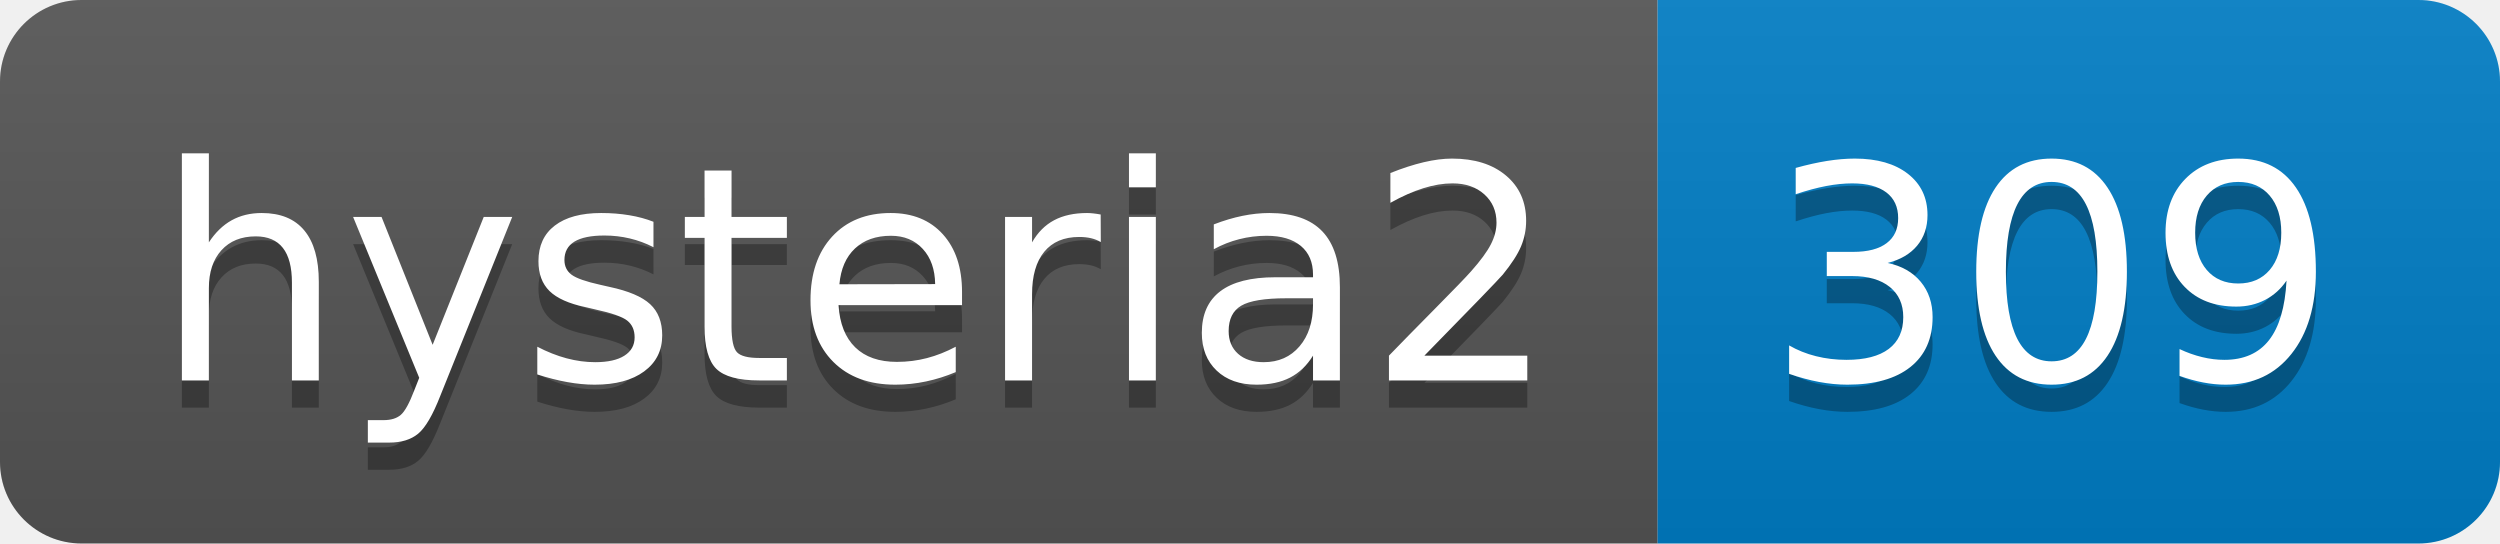
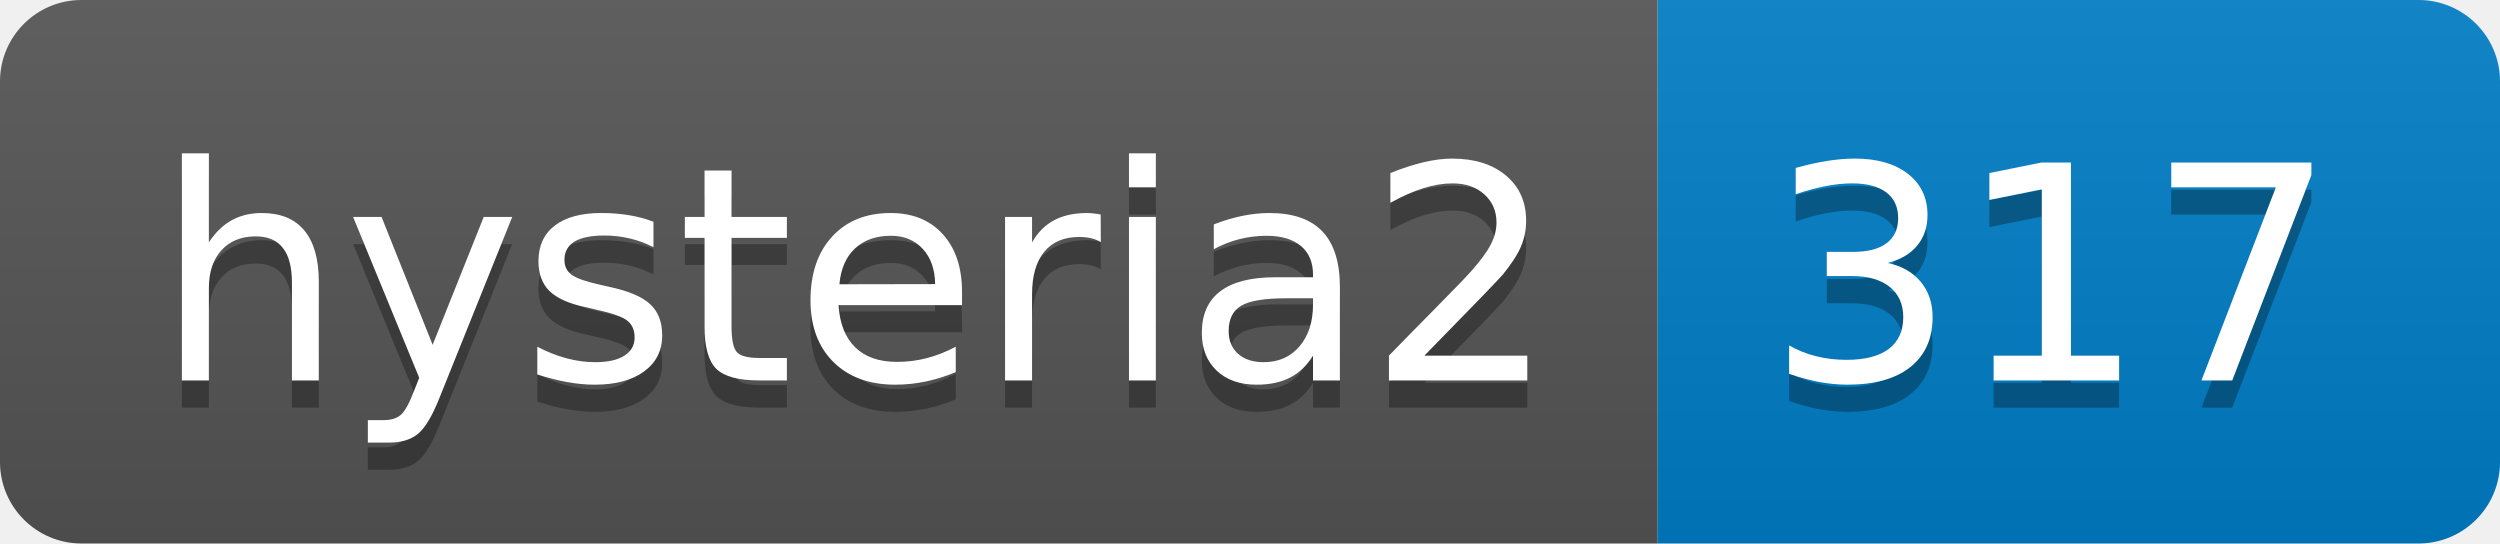
- <svg xmlns="http://www.w3.org/2000/svg" width="92" height="20" role="img" aria-label="hysteria2: 309">
+ <svg xmlns="http://www.w3.org/2000/svg" width="92" height="20" role="img" aria-label="hysteria2: 317">
  <linearGradient id="s" x2="0" y2="100%">
    <stop offset="0" stop-color="#bbb" stop-opacity=".1" />
    <stop offset="1" stop-opacity=".1" />
  </linearGradient>
  <clipPath id="r">
    <rect width="92" height="20" rx="3" fill="#fff" />
  </clipPath>
  <g clip-path="url(#r)">
    <rect width="61" height="20" fill="#555" />
    <rect x="61" width="31" height="20" fill="#007ec6" />
    <rect width="92" height="20" fill="url(#s)" />
  </g>
  <g fill="#fff" text-anchor="middle" font-family="Verdana,Geneva,DejaVu Sans,sans-serif" text-rendering="geometricPrecision" font-size="110">
    <text aria-hidden="true" x="315" y="150" fill="#010101" fill-opacity=".3" transform="scale(.1)" textLength="510">hysteria2</text>
    <text x="315" y="140" transform="scale(.1)" fill="#fff" textLength="510">hysteria2</text>
-     <text aria-hidden="true" x="755" y="150" fill="#010101" fill-opacity=".3" transform="scale(.1)" textLength="210">309</text>
-     <text x="755" y="140" transform="scale(.1)" fill="#fff" textLength="210">309</text>
+     <text aria-hidden="true" x="755" y="150" fill="#010101" fill-opacity=".3" transform="scale(.1)" textLength="210">317</text>
+     <text x="755" y="140" transform="scale(.1)" fill="#fff" textLength="210">317</text>
  </g>
</svg>
